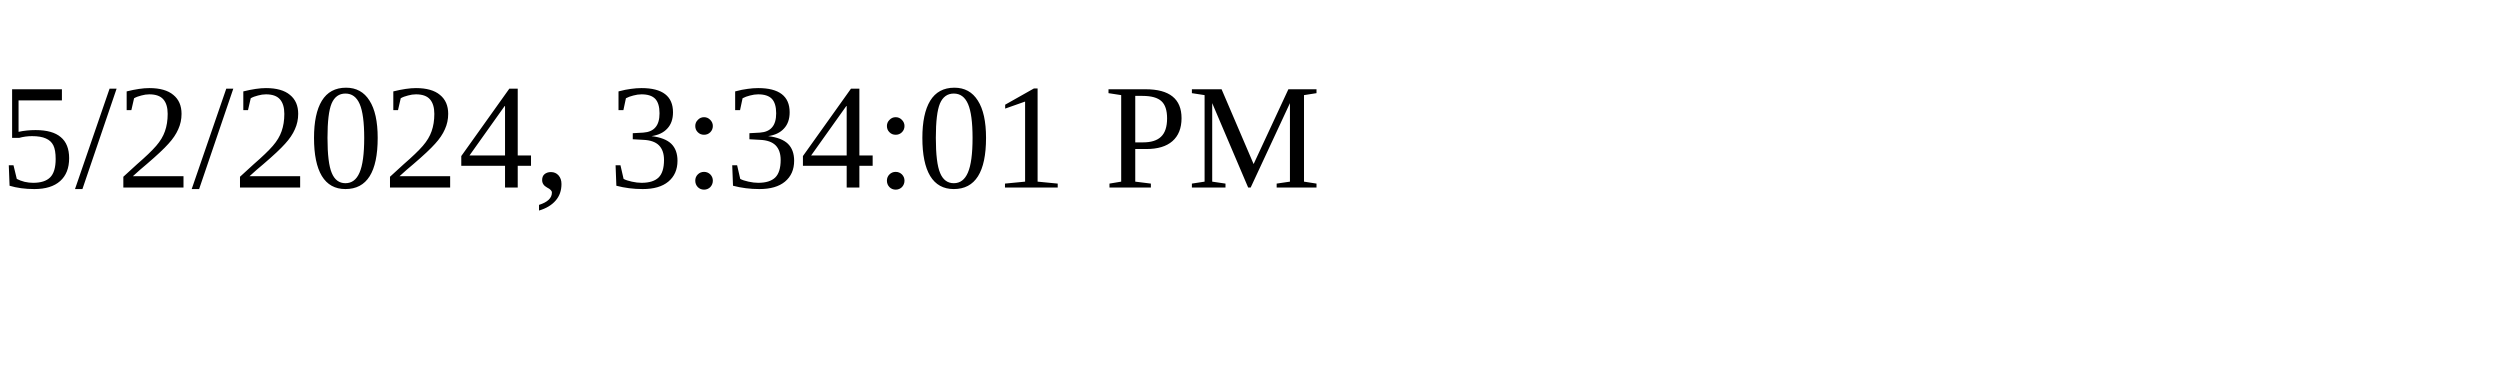
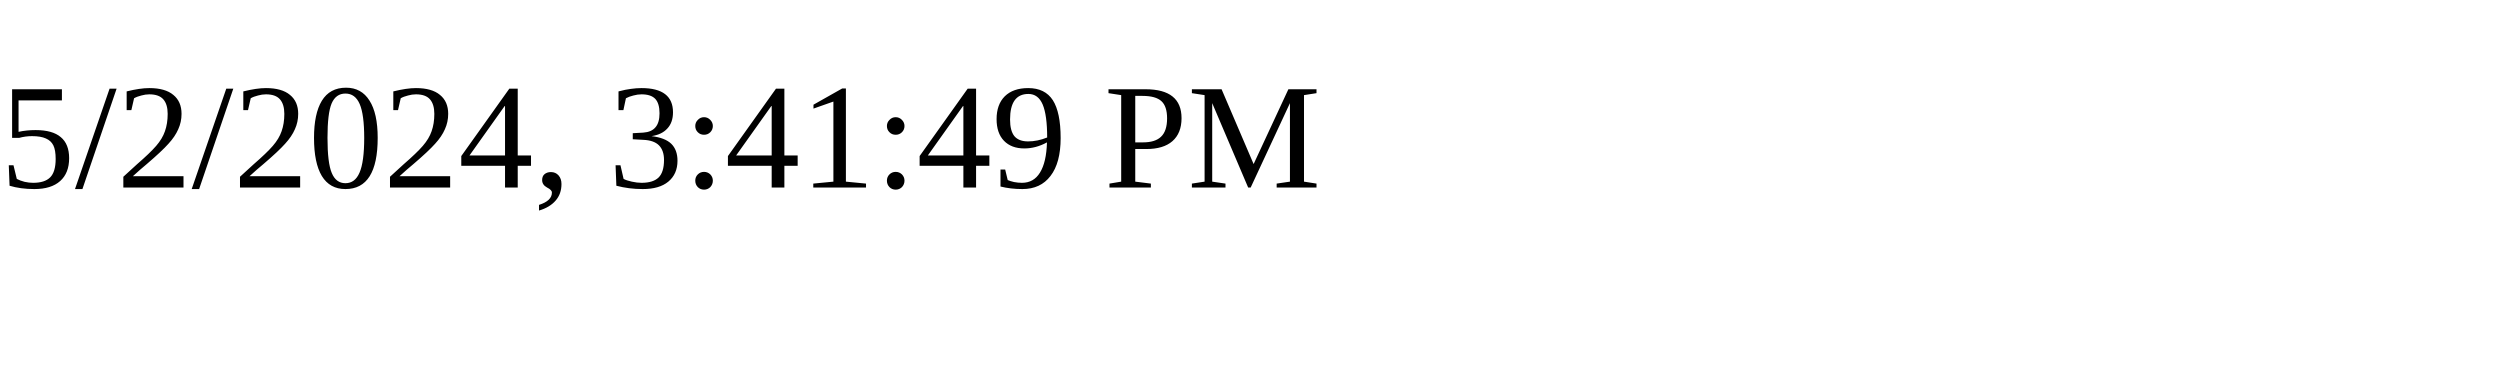
<svg xmlns="http://www.w3.org/2000/svg" height="30" width="200">
-   <text x="0" y="15">5/2/2024, 3:34:01 PM</text>
+   <text x="0" y="15">5/2/2024, 3:41:49 PM</text>
</svg>
